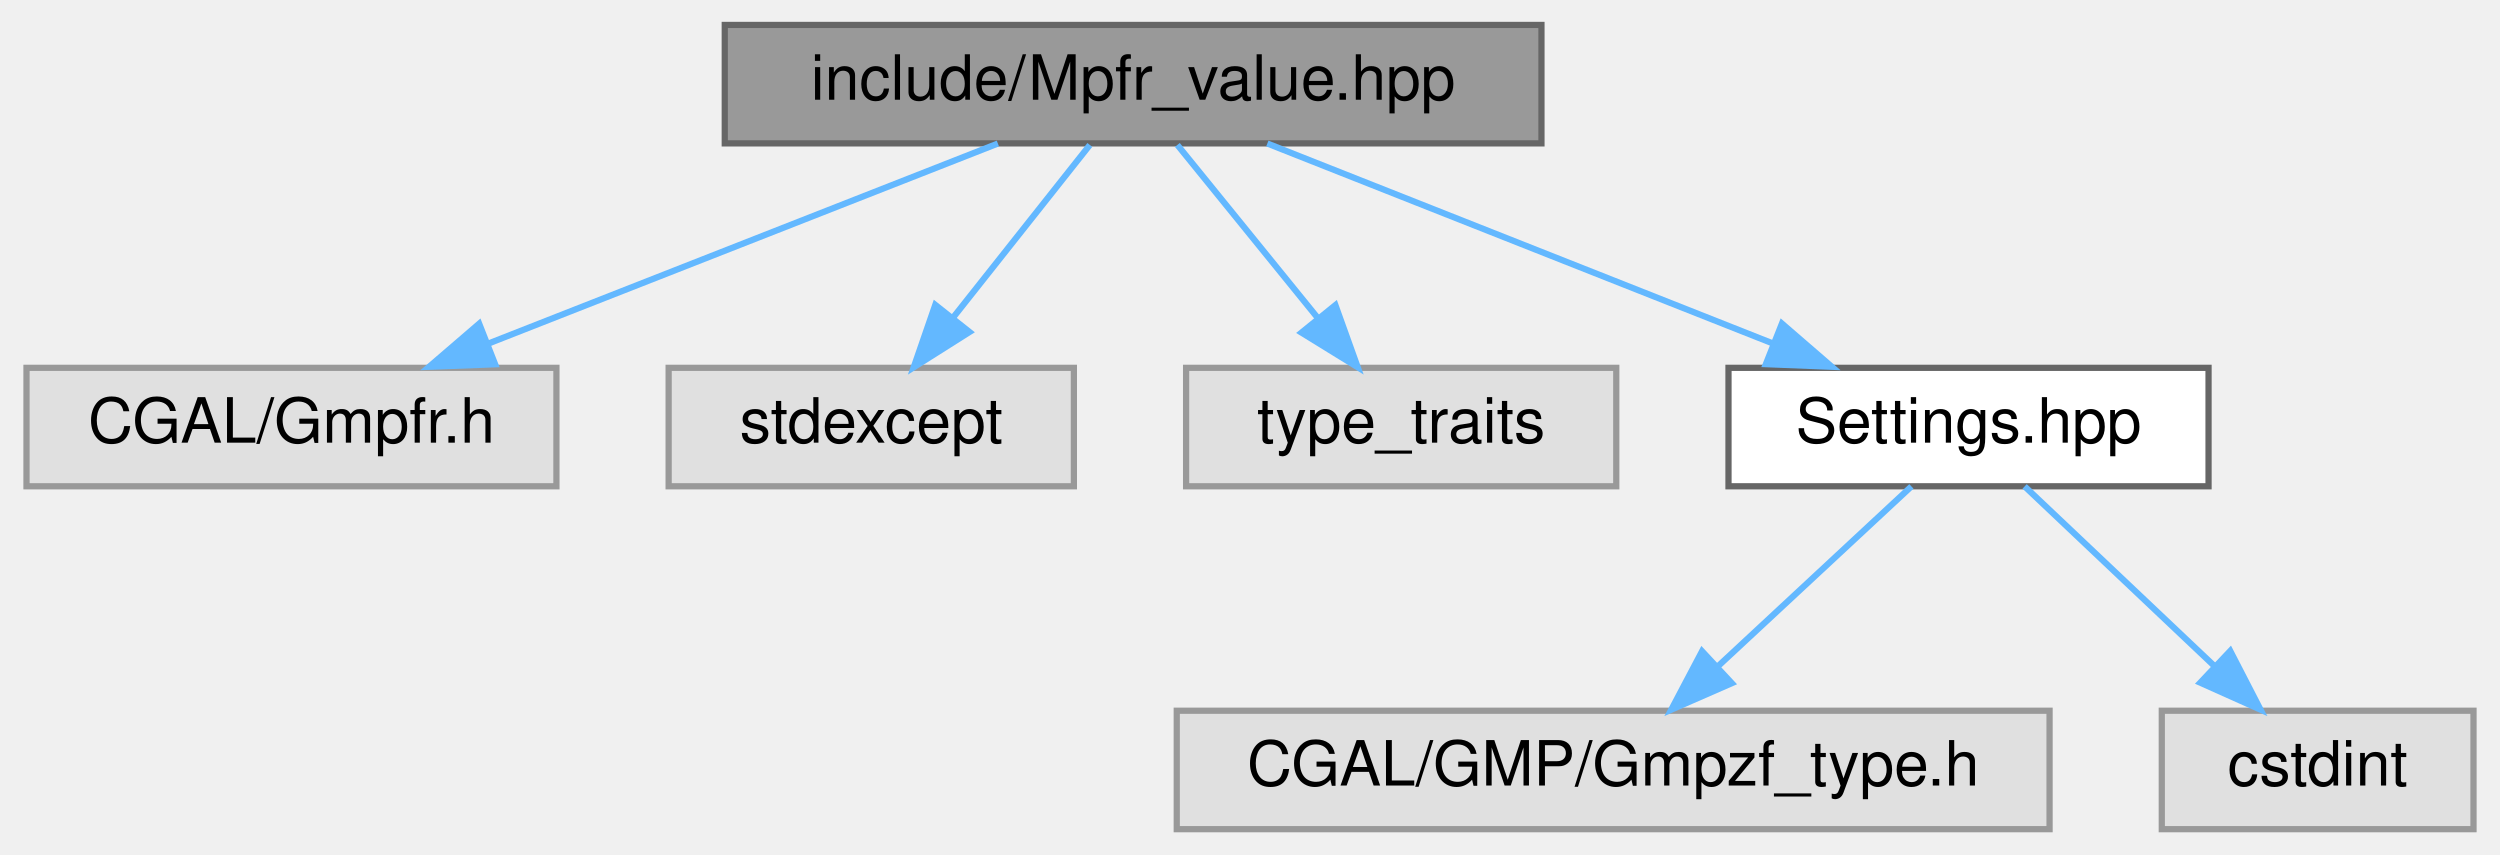
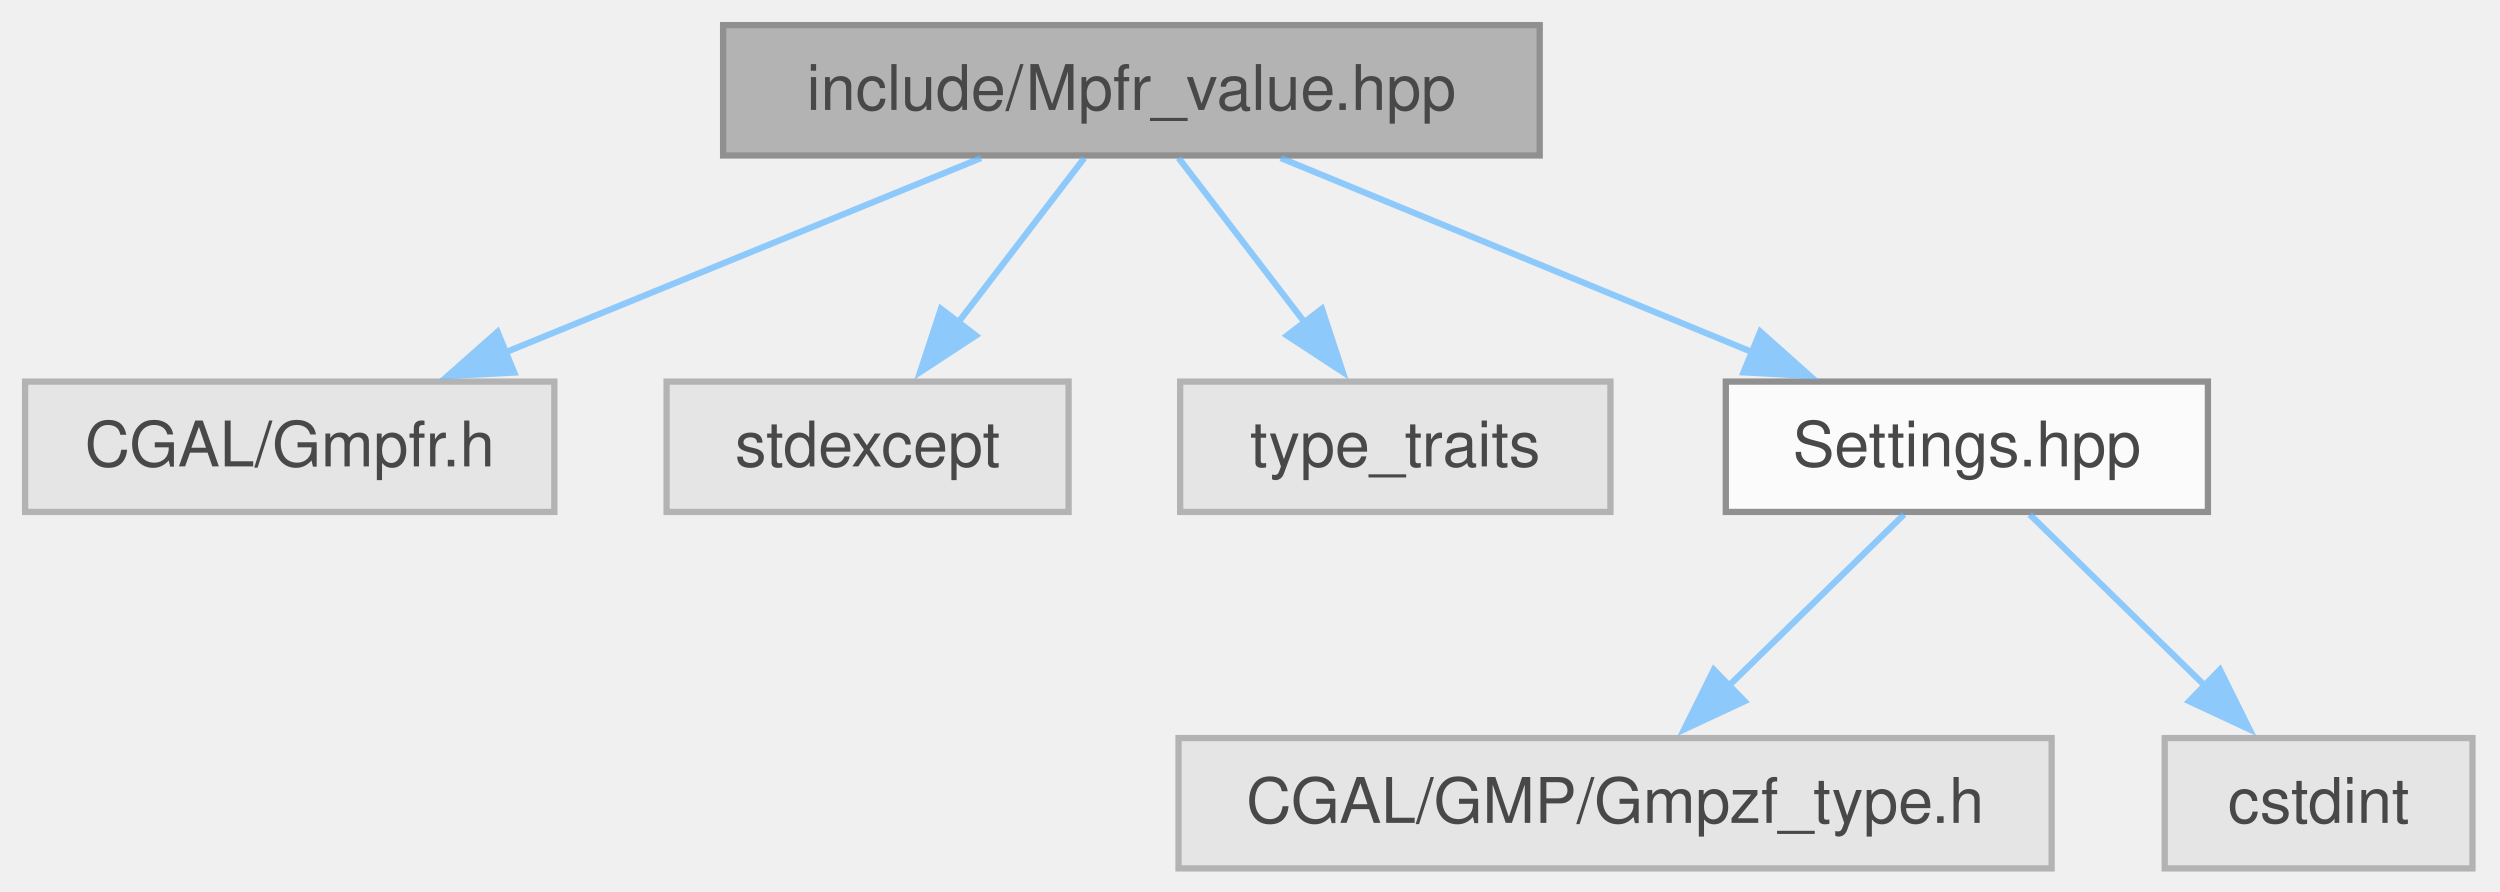
- <svg xmlns="http://www.w3.org/2000/svg" xmlns:xlink="http://www.w3.org/1999/xlink" width="401pt" height="137pt" viewBox="0.00 0.00 400.50 137.00">
-   <g id="graph0" class="graph" transform="scale(1 1) rotate(0) translate(4 133)">
-     <g id="node1" class="node">
-       <g id="a_node1">
-         <a xlink:title="Scope-owned, value-returning MPFR operations.">
-           <polygon fill="#999999" stroke="#666666" points="243,-129 112,-129 112,-110 243,-110 243,-129" />
-           <text text-anchor="middle" x="177.5" y="-117" font-family="Helvetica,sans-Serif" font-size="10.00">include/Mpfr_value.hpp</text>
-         </a>
+ <svg xmlns="http://www.w3.org/2000/svg" xmlns:xlink="http://www.w3.org/1999/xlink" width="398pt" height="142pt" viewBox="0.00 0.00 398.00 142.00">
+   <svg id="main" version="1.1" xml:space="preserve">
+     <style type="text/css">
+ .node, .edge {opacity: 0.7;}
+ .node.selected, .edge.selected {opacity: 1;}
+ .edge:hover path { stroke: red; }
+ .edge:hover polygon { stroke: red; fill: red; }
+ </style>
+     <svg id="graph" class="graph">
+       <g id="graph0" class="graph" transform="scale(1 1) rotate(0) translate(4 138.25)">
+         <g id="Node000001" class="node">
+           <g id="a_Node000001">
+             <a xlink:title="Scope-owned, value-returning MPFR operations.">
+               <polygon fill="#999999" stroke="#666666" points="241.12,-134.25 111.12,-134.25 111.12,-113.5 241.12,-113.5 241.12,-134.25" />
+               <text xml:space="preserve" text-anchor="middle" x="176.12" y="-120.75" font-family="Helvetica,sans-Serif" font-size="10.00">include/Mpfr_value.hpp</text>
+             </a>
+           </g>
+         </g>
+         <g id="Node000002" class="node">
+           <g id="a_Node000002">
+             <a xlink:title=" ">
+               <polygon fill="#e0e0e0" stroke="#999999" points="84.25,-77.5 0,-77.5 0,-56.75 84.25,-56.75 84.25,-77.5" />
+               <text xml:space="preserve" text-anchor="middle" x="42.12" y="-64" font-family="Helvetica,sans-Serif" font-size="10.00">CGAL/Gmpfr.h</text>
+             </a>
+           </g>
+         </g>
+         <g id="edge1_Node000001_Node000002" class="edge">
+           <g id="a_edge1_Node000001_Node000002">
+             <a xlink:title=" ">
+               <path fill="none" stroke="#63b8ff" d="M152.17,-113.09C131.11,-104.48 100.22,-91.86 76.52,-82.18" />
+               <polygon fill="#63b8ff" stroke="#63b8ff" points="77.86,-78.94 67.28,-78.4 75.21,-85.42 77.86,-78.94" />
+             </a>
+           </g>
+         </g>
+         <g id="Node000003" class="node">
+           <g id="a_Node000003">
+             <a xlink:title=" ">
+               <polygon fill="#e0e0e0" stroke="#999999" points="166.12,-77.5 102.12,-77.5 102.12,-56.75 166.12,-56.75 166.12,-77.5" />
+               <text xml:space="preserve" text-anchor="middle" x="134.12" y="-64" font-family="Helvetica,sans-Serif" font-size="10.00">stdexcept</text>
+             </a>
+           </g>
+         </g>
+         <g id="edge2_Node000001_Node000003" class="edge">
+           <g id="a_edge2_Node000001_Node000003">
+             <a xlink:title=" ">
+               <path fill="none" stroke="#63b8ff" d="M168.62,-113.09C163,-105.77 155.16,-95.54 148.37,-86.69" />
+               <polygon fill="#63b8ff" stroke="#63b8ff" points="151.35,-84.83 142.49,-79.03 145.8,-89.09 151.35,-84.83" />
+             </a>
+           </g>
+         </g>
+         <g id="Node000004" class="node">
+           <g id="a_Node000004">
+             <a xlink:title=" ">
+               <polygon fill="#e0e0e0" stroke="#999999" points="252.38,-77.5 183.88,-77.5 183.88,-56.75 252.38,-56.75 252.38,-77.5" />
+               <text xml:space="preserve" text-anchor="middle" x="218.12" y="-64" font-family="Helvetica,sans-Serif" font-size="10.00">type_traits</text>
+             </a>
+           </g>
+         </g>
+         <g id="edge3_Node000001_Node000004" class="edge">
+           <g id="a_edge3_Node000001_Node000004">
+             <a xlink:title=" ">
+               <path fill="none" stroke="#63b8ff" d="M183.63,-113.09C189.25,-105.77 197.09,-95.54 203.88,-86.69" />
+               <polygon fill="#63b8ff" stroke="#63b8ff" points="206.45,-89.09 209.76,-79.03 200.9,-84.83 206.45,-89.09" />
+             </a>
+           </g>
+         </g>
+         <g id="Node000005" class="node">
+           <g id="a_Node000005">
+             <a xlink:href="_settings_8hpp.html" target="_top" xlink:title="Global integer and precision settings.">
+               <polygon fill="white" stroke="#666666" points="347.5,-77.5 270.75,-77.5 270.75,-56.75 347.5,-56.75 347.5,-77.5" />
+               <text xml:space="preserve" text-anchor="middle" x="309.12" y="-64" font-family="Helvetica,sans-Serif" font-size="10.00">Settings.hpp</text>
+             </a>
+           </g>
+         </g>
+         <g id="edge4_Node000001_Node000005" class="edge">
+           <g id="a_edge4_Node000001_Node000005">
+             <a xlink:title=" ">
+               <path fill="none" stroke="#63b8ff" d="M199.9,-113.09C220.8,-104.48 251.46,-91.86 274.98,-82.18" />
+               <polygon fill="#63b8ff" stroke="#63b8ff" points="276.24,-85.45 284.15,-78.4 273.57,-78.97 276.24,-85.45" />
+             </a>
+           </g>
+         </g>
+         <g id="Node000006" class="node">
+           <g id="a_Node000006">
+             <a xlink:title=" ">
+               <polygon fill="#e0e0e0" stroke="#999999" points="322.62,-20.75 183.62,-20.75 183.62,0 322.62,0 322.62,-20.75" />
+               <text xml:space="preserve" text-anchor="middle" x="253.12" y="-7.25" font-family="Helvetica,sans-Serif" font-size="10.00">CGAL/GMP/Gmpzf_type.h</text>
+             </a>
+           </g>
+         </g>
+         <g id="edge5_Node000005_Node000006" class="edge">
+           <g id="a_edge5_Node000005_Node000006">
+             <a xlink:title=" ">
+               <path fill="none" stroke="#63b8ff" d="M299.11,-56.34C291.39,-48.78 280.5,-38.14 271.25,-29.1" />
+               <polygon fill="#63b8ff" stroke="#63b8ff" points="273.73,-26.62 264.13,-22.14 268.84,-31.63 273.73,-26.62" />
+             </a>
+           </g>
+         </g>
+         <g id="Node000007" class="node">
+           <g id="a_Node000007">
+             <a xlink:title=" ">
+               <polygon fill="#e0e0e0" stroke="#999999" points="389.62,-20.75 340.62,-20.75 340.62,0 389.62,0 389.62,-20.75" />
+               <text xml:space="preserve" text-anchor="middle" x="365.12" y="-7.25" font-family="Helvetica,sans-Serif" font-size="10.00">cstdint</text>
+             </a>
+           </g>
+         </g>
+         <g id="edge6_Node000005_Node000007" class="edge">
+           <g id="a_edge6_Node000005_Node000007">
+             <a xlink:title=" ">
+               <path fill="none" stroke="#63b8ff" d="M319.14,-56.34C326.86,-48.78 337.75,-38.14 347,-29.1" />
+               <polygon fill="#63b8ff" stroke="#63b8ff" points="349.41,-31.63 354.12,-22.14 344.52,-26.62 349.41,-31.63" />
+             </a>
+           </g>
+         </g>
      </g>
-     </g>
-     <g id="node2" class="node">
-       <g id="a_node2">
-         <a xlink:title=" ">
-           <polygon fill="#e0e0e0" stroke="#999999" points="85,-74 0,-74 0,-55 85,-55 85,-74" />
-           <text text-anchor="middle" x="42.5" y="-62" font-family="Helvetica,sans-Serif" font-size="10.00">CGAL/Gmpfr.h</text>
-         </a>
-       </g>
-     </g>
-     <g id="edge1" class="edge">
-       <path fill="none" stroke="#63b8ff" d="M155.81,-109.98C133.7,-101.3 99.18,-87.75 74.05,-77.88" />
-       <polygon fill="#63b8ff" stroke="#63b8ff" points="75.17,-74.57 64.58,-74.17 72.61,-81.08 75.17,-74.57" />
-     </g>
-     <g id="node3" class="node">
-       <g id="a_node3">
-         <a xlink:title=" ">
-           <polygon fill="#e0e0e0" stroke="#999999" points="168,-74 103,-74 103,-55 168,-55 168,-74" />
-           <text text-anchor="middle" x="135.5" y="-62" font-family="Helvetica,sans-Serif" font-size="10.00">stdexcept</text>
-         </a>
-       </g>
-     </g>
-     <g id="edge2" class="edge">
-       <path fill="none" stroke="#63b8ff" d="M170.56,-109.75C164.63,-102.26 155.93,-91.28 148.68,-82.13" />
-       <polygon fill="#63b8ff" stroke="#63b8ff" points="151.26,-79.75 142.31,-74.09 145.77,-84.1 151.26,-79.75" />
-     </g>
-     <g id="node4" class="node">
-       <g id="a_node4">
-         <a xlink:title=" ">
-           <polygon fill="#e0e0e0" stroke="#999999" points="255,-74 186,-74 186,-55 255,-55 255,-74" />
-           <text text-anchor="middle" x="220.5" y="-62" font-family="Helvetica,sans-Serif" font-size="10.00">type_traits</text>
-         </a>
-       </g>
-     </g>
-     <g id="edge3" class="edge">
-       <path fill="none" stroke="#63b8ff" d="M184.6,-109.75C190.67,-102.26 199.59,-91.28 207.01,-82.13" />
-       <polygon fill="#63b8ff" stroke="#63b8ff" points="209.95,-84.06 213.53,-74.09 204.51,-79.65 209.95,-84.06" />
-     </g>
-     <g id="node5" class="node">
-       <g id="a_node5">
-         <a xlink:href="_settings_8hpp.html" target="_top" xlink:title="Global integer and precision settings.">
-           <polygon fill="white" stroke="#666666" points="350,-74 273,-74 273,-55 350,-55 350,-74" />
-           <text text-anchor="middle" x="311.5" y="-62" font-family="Helvetica,sans-Serif" font-size="10.00">Settings.hpp</text>
-         </a>
-       </g>
-     </g>
-     <g id="edge4" class="edge">
-       <path fill="none" stroke="#63b8ff" d="M199.03,-109.98C220.97,-101.3 255.24,-87.75 280.19,-77.88" />
-       <polygon fill="#63b8ff" stroke="#63b8ff" points="281.57,-81.1 289.58,-74.17 278.99,-74.59 281.57,-81.1" />
-     </g>
-     <g id="node6" class="node">
-       <g id="a_node6">
-         <a xlink:title=" ">
-           <polygon fill="#e0e0e0" stroke="#999999" points="324.5,-19 184.5,-19 184.5,0 324.5,0 324.5,-19" />
-           <text text-anchor="middle" x="254.5" y="-7" font-family="Helvetica,sans-Serif" font-size="10.00">CGAL/GMP/Gmpzf_type.h</text>
-         </a>
-       </g>
-     </g>
-     <g id="edge5" class="edge">
-       <path fill="none" stroke="#63b8ff" d="M302.34,-54.98C294,-47.23 281.47,-35.58 271.32,-26.14" />
-       <polygon fill="#63b8ff" stroke="#63b8ff" points="273.53,-23.42 263.82,-19.17 268.76,-28.54 273.53,-23.42" />
-     </g>
-     <g id="node7" class="node">
-       <g id="a_node7">
-         <a xlink:title=" ">
-           <polygon fill="#e0e0e0" stroke="#999999" points="392.5,-19 342.5,-19 342.5,0 392.5,0 392.5,-19" />
-           <text text-anchor="middle" x="367.5" y="-7" font-family="Helvetica,sans-Serif" font-size="10.00">cstdint</text>
-         </a>
-       </g>
-     </g>
-     <g id="edge6" class="edge">
-       <path fill="none" stroke="#63b8ff" d="M320.5,-54.98C328.69,-47.23 341.01,-35.58 350.97,-26.14" />
-       <polygon fill="#63b8ff" stroke="#63b8ff" points="353.48,-28.59 358.34,-19.17 348.67,-23.5 353.48,-28.59" />
-     </g>
-   </g>
+     </svg>
+   </svg>
+   <style type="text/css">
+ 
+ [data-mouse-over-selected='false'] { opacity: 0.7; }
+ [data-mouse-over-selected='true']  { opacity: 1.0; }
+ 
+ </style>
</svg>
